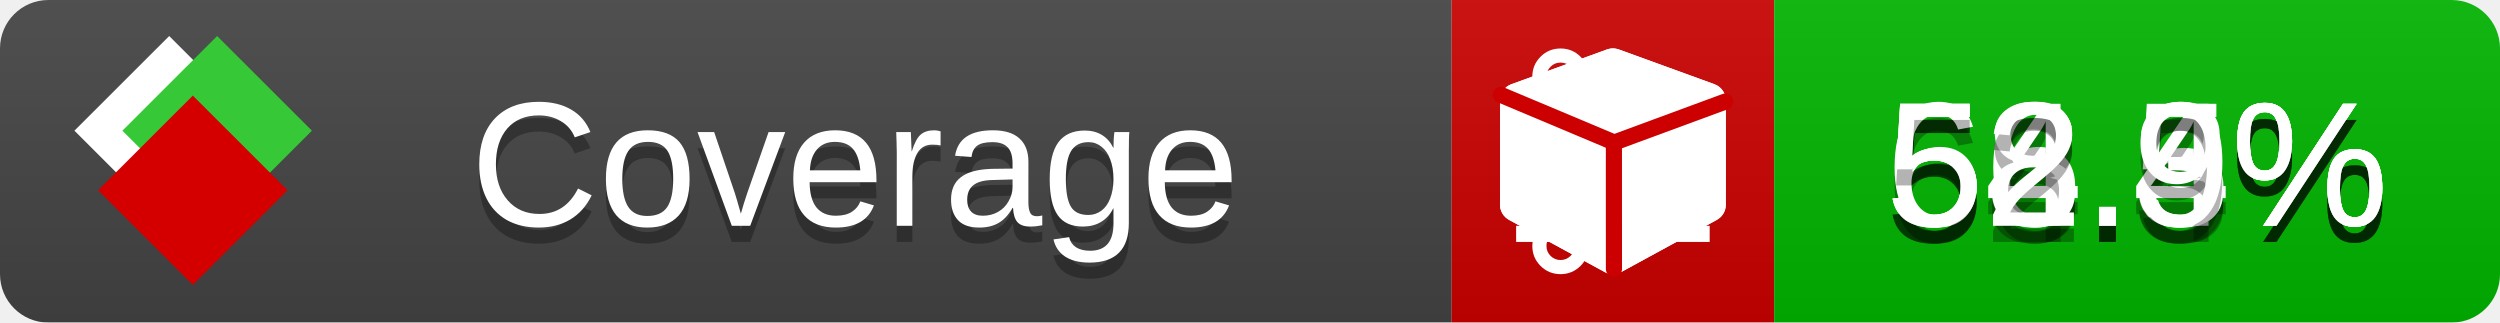
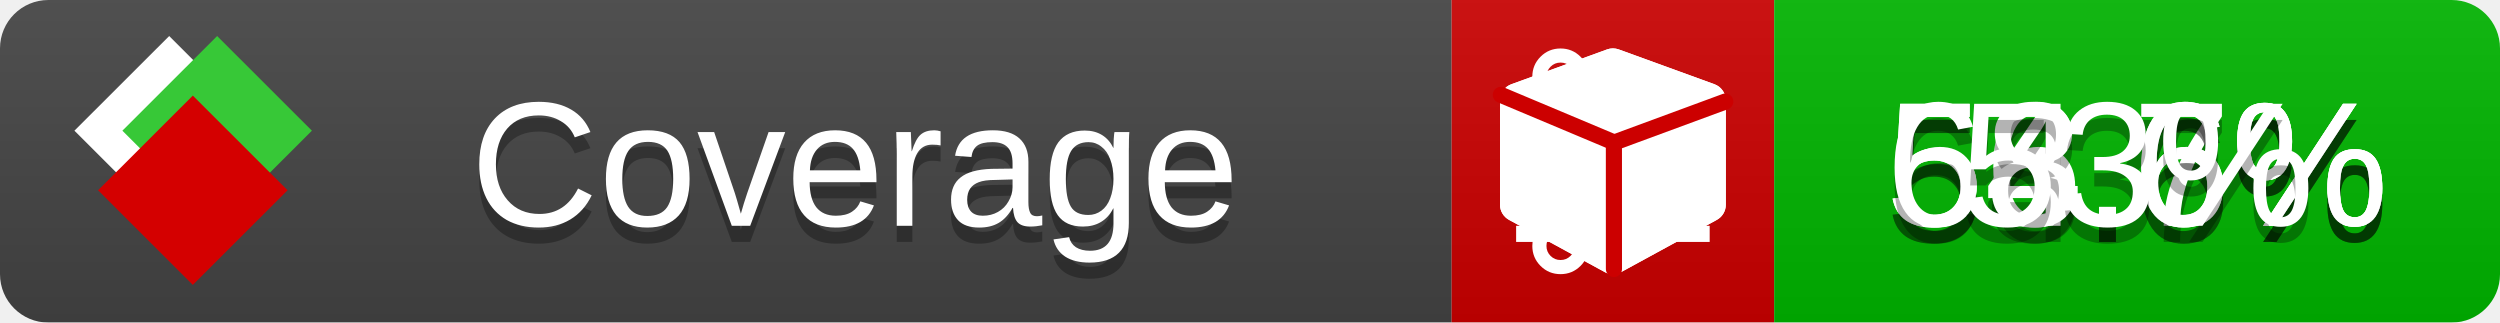
<svg xmlns="http://www.w3.org/2000/svg" xmlns:xlink="http://www.w3.org/1999/xlink" width="155" height="20">
  <style type="text/css">
          
            @keyframes fade1 {
                0% { visibility: visible; opacity: 1; }
               23% { visibility: visible; opacity: 1; }
               25% { visibility: hidden; opacity: 0; }
               48% { visibility: hidden; opacity: 0; }
               50% { visibility: hidden; opacity: 0; }
               73% { visibility: hidden; opacity: 0; }
               75% { visibility: hidden; opacity: 0; }
               98% { visibility: hidden; opacity: 0; }
              100% { visibility: visible; opacity: 1; }
            }
            @keyframes fade2 {
                0% { visibility: hidden; opacity: 0; }
               23% { visibility: hidden; opacity: 0; }
               25% { visibility: visible; opacity: 1; }
               48% { visibility: visible; opacity: 1; }
               50% { visibility: hidden; opacity: 0; }
               73% { visibility: hidden; opacity: 0; }
               75% { visibility: hidden; opacity: 0; }
               98% { visibility: hidden; opacity: 0; }
              100% { visibility: hidden; opacity: 0; }
            }
            @keyframes fade3 {
                0% { visibility: hidden; opacity: 0; }
               23% { visibility: hidden; opacity: 0; }
               25% { visibility: hidden; opacity: 0; }
               48% { visibility: hidden; opacity: 0; }
               50% { visibility: visible; opacity: 1; }
               73% { visibility: visible; opacity: 1; }
               75% { visibility: hidden; opacity: 0; }
               98% { visibility: hidden; opacity: 0; }
              100% { visibility: hidden; opacity: 0; }
            }
            @keyframes fade4 {
                0% { visibility: hidden; opacity: 0; }
               23% { visibility: hidden; opacity: 0; }
               25% { visibility: hidden; opacity: 0; }
               48% { visibility: hidden; opacity: 0; }
               50% { visibility: hidden; opacity: 0; }
               73% { visibility: hidden; opacity: 0; }
               75% { visibility: visible; opacity: 1; }
               98% { visibility: visible; opacity: 1; }
              100% { visibility: hidden; opacity: 0; }
            }
            .linecoverage {
                animation-duration: 15s;
                animation-name: fade1;
                animation-iteration-count: infinite;
            }
            .branchcoverage {
                animation-duration: 15s;
                animation-name: fade2;
                animation-iteration-count: infinite;
            }
            .methodcoverage {
                animation-duration: 15s;
                animation-name: fade3;
                animation-iteration-count: infinite;
            }
            .fullmethodcoverage {
                animation-duration: 15s;
                animation-name: fade4;
                animation-iteration-count: infinite;
            }
          
    </style>
  <defs>
    <linearGradient id="gradient" x2="0" y2="100%">
      <stop offset="0" stop-color="#bbb" stop-opacity=".1" />
      <stop offset="1" stop-opacity=".1" />
    </linearGradient>
    <linearGradient id="c">
      <stop offset="0" stop-color="#d40000" />
      <stop offset="1" stop-color="#ff2a2a" />
    </linearGradient>
    <linearGradient id="a">
      <stop offset="0" stop-color="#e0e0de" />
      <stop offset="1" stop-color="#fff" />
    </linearGradient>
    <linearGradient id="b">
      <stop offset="0" stop-color="#37c837" />
      <stop offset="1" stop-color="#217821" />
    </linearGradient>
    <linearGradient xlink:href="#a" id="e" x1="106.44" x2="69.96" y1="-11.96" y2="-46.84" gradientTransform="matrix(-.8426 -.00045 -.00045 -.8426 -94.27 -75.82)" gradientUnits="userSpaceOnUse" />
    <linearGradient xlink:href="#b" id="f" x1="56.19" x2="77.97" y1="-23.45" y2="10.62" gradientTransform="matrix(.8426 .00045 .00045 .8426 94.27 75.82)" gradientUnits="userSpaceOnUse" />
    <linearGradient xlink:href="#c" id="g" x1="79.98" x2="132.9" y1="10.79" y2="10.79" gradientTransform="matrix(.8426 .00045 .00045 .8426 94.27 75.82)" gradientUnits="userSpaceOnUse" />
    <mask id="mask">
      <rect width="155" height="20" rx="3" fill="#fff" />
    </mask>
    <g id="icon" transform="matrix(.04486 0 0 .04481 -.48 -.63)">
      <rect width="52.92" height="52.92" x="-109.72" y="-27.13" fill="url(#e)" transform="rotate(-135)" />
      <rect width="52.92" height="52.92" x="70.19" y="-39.18" fill="url(#f)" transform="rotate(45)" />
      <rect width="52.92" height="52.92" x="80.05" y="-15.74" fill="url(#g)" transform="rotate(45)" />
    </g>
  </defs>
  <g mask="url(#mask)">
    <rect x="0" y="0" width="90" height="20" fill="#444" />
    <rect x="90" y="0" width="20" height="20" fill="#c00" />
    <rect x="110" y="0" width="45" height="20" fill="#00B600" />
    <rect x="0" y="0" width="155" height="20" fill="url(#gradient)" />
  </g>
  <g>
    <path class="linecoverage" stroke="#fff" d="M94 6.5 h12 M94 10.5 h12 M94 14.5 h12" />
    <path class="branchcoverage" fill="#fff" d="m 97.628,15.247 q 0,-0.364 -0.255,-0.619 -0.255,-0.255 -0.619,-0.255 -0.364,0 -0.619,0.255 -0.255,0.255 -0.255,0.619 0,0.364 0.255,0.619 0.255,0.255 0.619,0.255 0.364,0 0.619,-0.255 0.255,-0.255 0.255,-0.619 z m 0,-10.493 q 0,-0.364 -0.255,-0.619 -0.255,-0.255 -0.619,-0.255 -0.364,0 -0.619,0.255 -0.255,0.255 -0.255,0.619 0,0.364 0.255,0.619 0.255,0.255 0.619,0.255 0.364,0 0.619,-0.255 0.255,-0.255 0.255,-0.619 z m 5.83,1.166 q 0,-0.364 -0.255,-0.619 -0.255,-0.255 -0.619,-0.255 -0.364,0 -0.619,0.255 -0.255,0.255 -0.255,0.619 0,0.364 0.255,0.619 0.255,0.255 0.619,0.255 0.364,0 0.619,-0.255 0.255,-0.255 0.255,-0.619 z m 0.874,0 q 0,0.474 -0.237,0.879 -0.237,0.405 -0.638,0.633 -0.018,2.614 -2.059,3.771 -0.619,0.346 -1.849,0.738 -1.166,0.364 -1.544,0.647 -0.378,0.282 -0.378,0.911 l 0,0.237 q 0.401,0.228 0.638,0.633 0.237,0.405 0.237,0.879 0,0.729 -0.51,1.239 -0.51,0.51 -1.239,0.51 -0.729,0 -1.239,-0.51 -0.51,-0.51 -0.51,-1.239 0,-0.474 0.237,-0.879 0.237,-0.405 0.638,-0.633 l 0,-7.469 q -0.401,-0.228 -0.638,-0.633 -0.237,-0.405 -0.237,-0.879 0,-0.729 0.51,-1.239 0.51,-0.51 1.239,-0.51 0.729,0 1.239,0.51 0.51,0.51 0.51,1.239 0,0.474 -0.237,0.879 -0.237,0.405 -0.638,0.633 l 0,4.527 q 0.492,-0.237 1.403,-0.519 0.501,-0.155 0.797,-0.269 0.296,-0.114 0.642,-0.282 0.346,-0.169 0.537,-0.36 0.191,-0.191 0.369,-0.465 0.178,-0.273 0.255,-0.633 0.077,-0.36 0.077,-0.833 -0.401,-0.228 -0.638,-0.633 -0.237,-0.405 -0.237,-0.879 0,-0.729 0.51,-1.239 0.51,-0.51 1.239,-0.51 0.729,0 1.239,0.51 0.51,0.51 0.51,1.239 z" />
    <path class="methodcoverage" fill="#fff" d="m 100.538,15.629 5.385,-2.936 v -5.351 l -5.385,1.96 z M 100,8.351 105.873,6.214 100,4.077 94.127,6.214 Z m 7,-2.12 v 6.462 q 0,0.294 -0.151,0.547 -0.151,0.252 -0.412,0.395 l -5.923,3.231 q -0.236,0.135 -0.513,0.135 -0.278,0 -0.513,-0.135 l -5.923,-3.231 Q 93.303,13.492 93.151,13.239 93,12.987 93,12.692 v -6.462 q 0,-0.337 0.194,-0.614 0.194,-0.278 0.513,-0.395 l 5.923,-2.154 q 0.185,-0.067 0.37,-0.067 0.185,0 0.37,0.067 l 5.923,2.154 q 0.32,0.118 0.513,0.395 Q 107,5.894 107,6.231 Z" />
    <path class="fullmethodcoverage" fill="#fff" d="m 107,6.231 v 6.462 c 0,0.196 -0.051,0.379 -0.151,0.547 -0.101,0.168 -0.238,0.3 -0.412,0.395 l -5.923,3.231 c -0.157,0.09 -0.328,0.135 -0.513,0.135 -0.185,0 -0.356,-0.045 -0.513,-0.135 l -5.923,-3.231 C 93.39,13.539 93.252,13.407 93.151,13.239 93.05,13.071 93,12.889 93,12.692 v -6.462 c 0,-0.224 0.065,-0.429 0.194,-0.614 0.129,-0.185 0.3,-0.317 0.513,-0.395 l 5.923,-2.154 c 0.123,-0.045 0.247,-0.067 0.37,-0.067 0.123,0 0.247,0.022 0.37,0.067 l 5.923,2.154 c 0.213,0.079 0.384,0.21 0.513,0.395 0.129,0.185 0.194,0.39 0.194,0.614 z" />
    <path class="fullmethodcoverage" style="fill:none;stroke:#cc0000;stroke-width:1;stroke-linecap:round;stroke-dasharray:none;stroke-opacity:1" d="m 100.064,16.677 -0.002,-7.833 6.906,-2.547" />
    <path class="fullmethodcoverage" style="fill:none;stroke:#cc0000;stroke-width:1;stroke-linecap:round;stroke-dasharray:none;stroke-opacity:1" d="M 99.914,8.765 93.052,5.882" />
  </g>
  <g fill="#fff" text-anchor="middle" font-family="Verdana,Arial,Geneva,sans-serif" font-size="11">
    <a xlink:href="https://github.com/danielpalme/ReportGenerator" target="_top">
      <use xlink:href="#icon" transform="translate(3,1) scale(3.5)" />
    </a>
    <text x="53" y="15" fill="#010101" fill-opacity=".3">Coverage</text>
    <text x="53" y="14" fill="#fff">Coverage</text>
-     <text class="linecoverage" x="132.5" y="15" fill="#010101" fill-opacity=".3">56.5%</text>
-     <text class="linecoverage" x="132.5" y="14">56.5%</text>
-     <text class="branchcoverage" x="132.5" y="15" fill="#010101" fill-opacity=".3">54.4%</text>
-     <text class="branchcoverage" x="132.5" y="14">54.4%</text>
-     <text class="methodcoverage" x="132.5" y="15" fill="#010101" fill-opacity=".3">68.3%</text>
-     <text class="methodcoverage" x="132.5" y="14">68.3%</text>
-     <text class="fullmethodcoverage" x="132.5" y="15" fill="#010101" fill-opacity=".3">52.9%</text>
-     <text class="fullmethodcoverage" x="132.5" y="14">52.9%</text>
+     <text class="linecoverage" x="132.5" y="15" fill="#010101" fill-opacity=".3">56.7%</text>
+     <text class="linecoverage" x="132.5" y="14">56.7%</text>
+     <text class="branchcoverage" x="132.5" y="15" fill="#010101" fill-opacity=".3">54.6%</text>
+     <text class="branchcoverage" x="132.5" y="14">54.6%</text>
+     <text class="methodcoverage" x="132.5" y="15" fill="#010101" fill-opacity=".3">68.6%</text>
+     <text class="methodcoverage" x="132.5" y="14">68.6%</text>
+     <text class="fullmethodcoverage" x="132.5" y="15" fill="#010101" fill-opacity=".3">53%</text>
+     <text class="fullmethodcoverage" x="132.5" y="14">53%</text>
  </g>
  <g>
    <rect class="linecoverage" x="90" y="0" width="65" height="20" fill-opacity="0" />
    <rect class="branchcoverage" x="90" y="0" width="65" height="20" fill-opacity="0" />
    <rect class="methodcoverage" x="90" y="0" width="65" height="20" fill-opacity="0" />
    <rect class="fullmethodcoverage" x="90" y="0" width="65" height="20" fill-opacity="0" />
  </g>
</svg>
